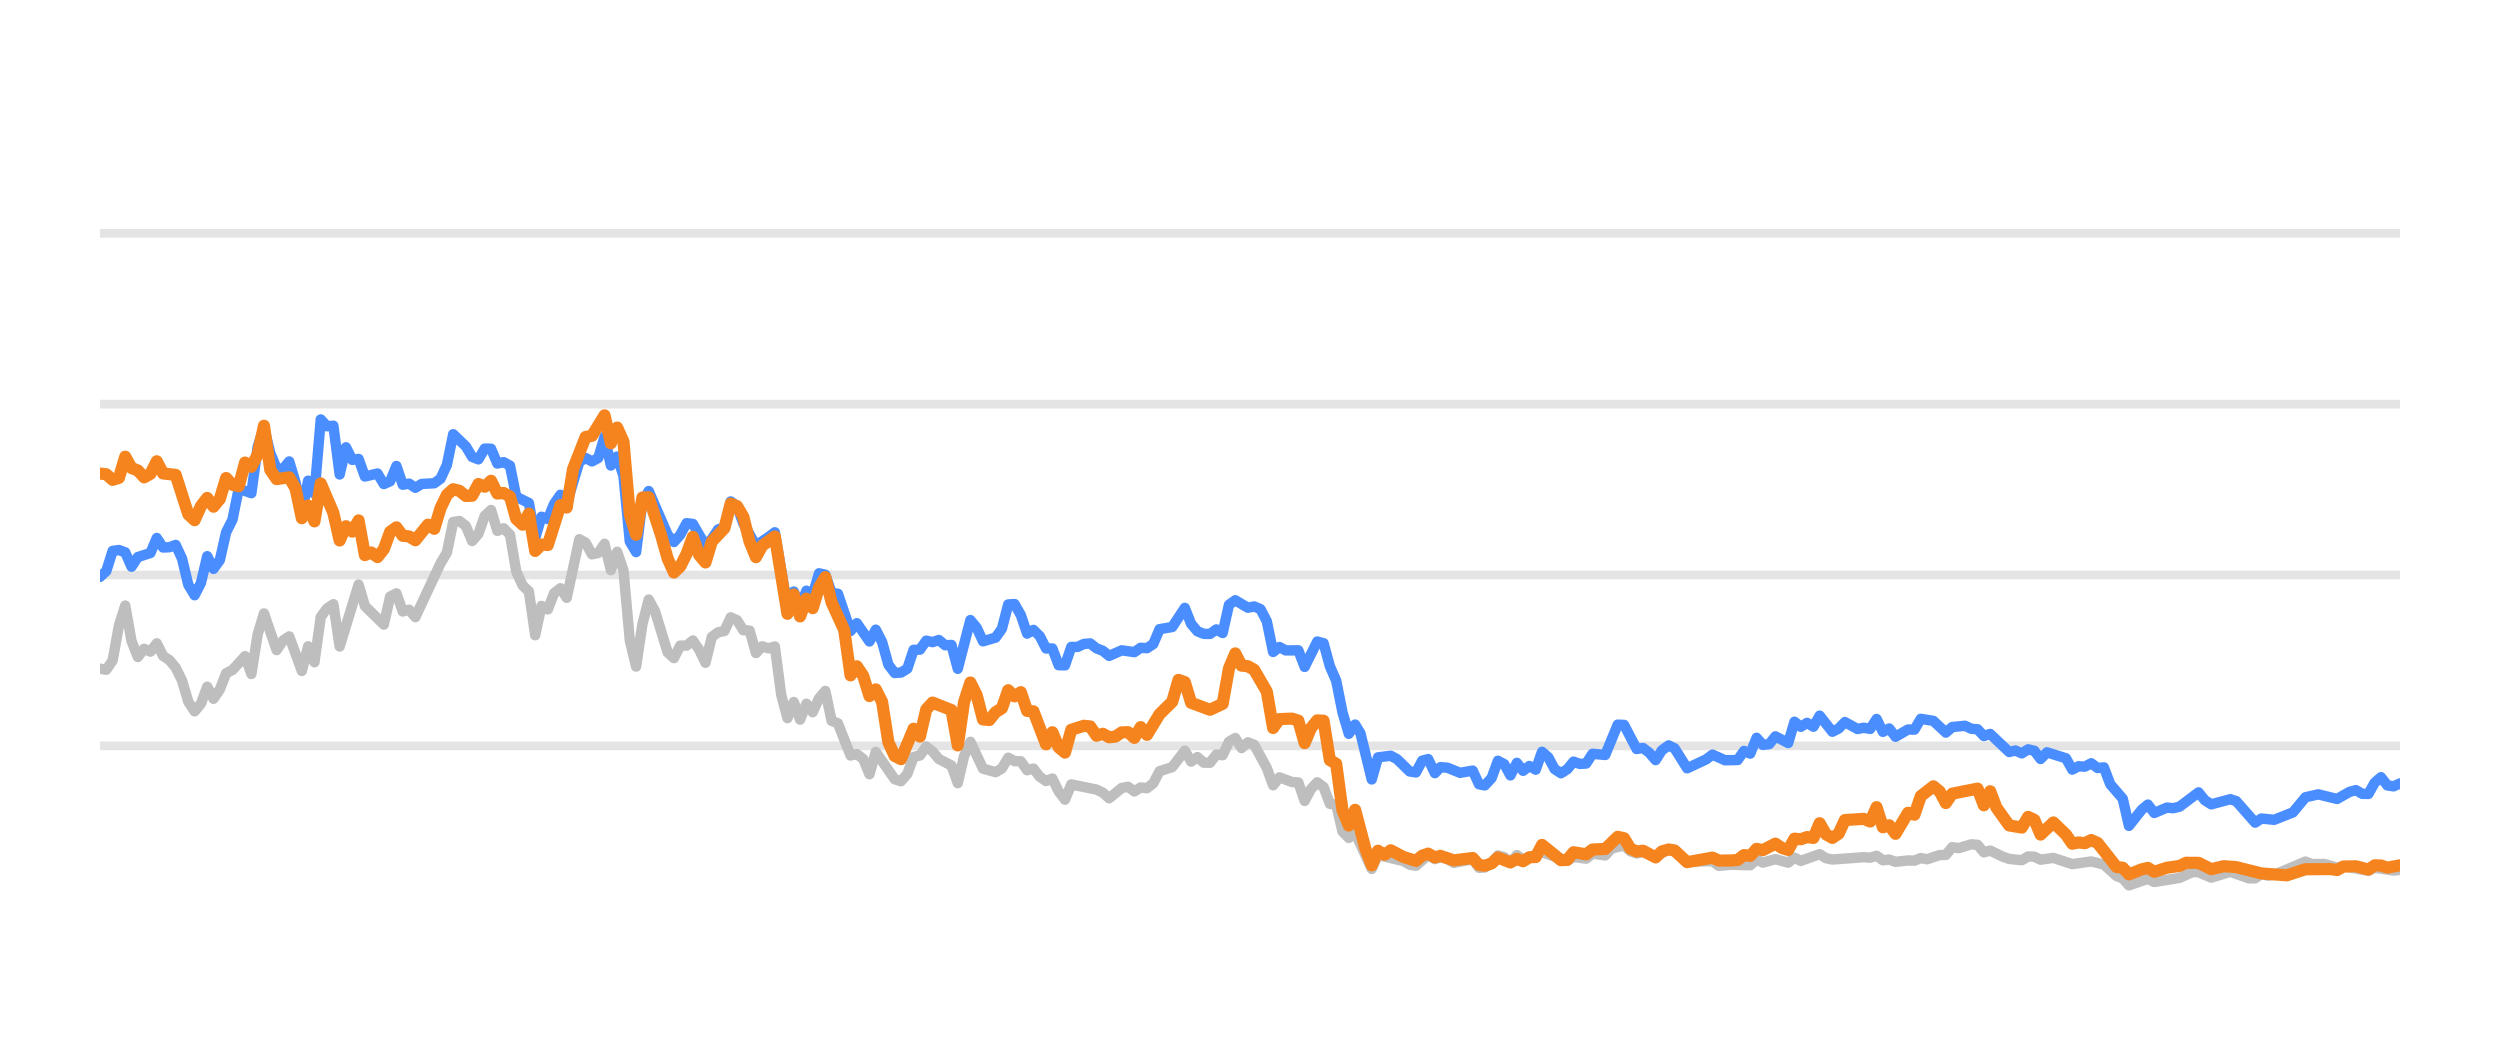
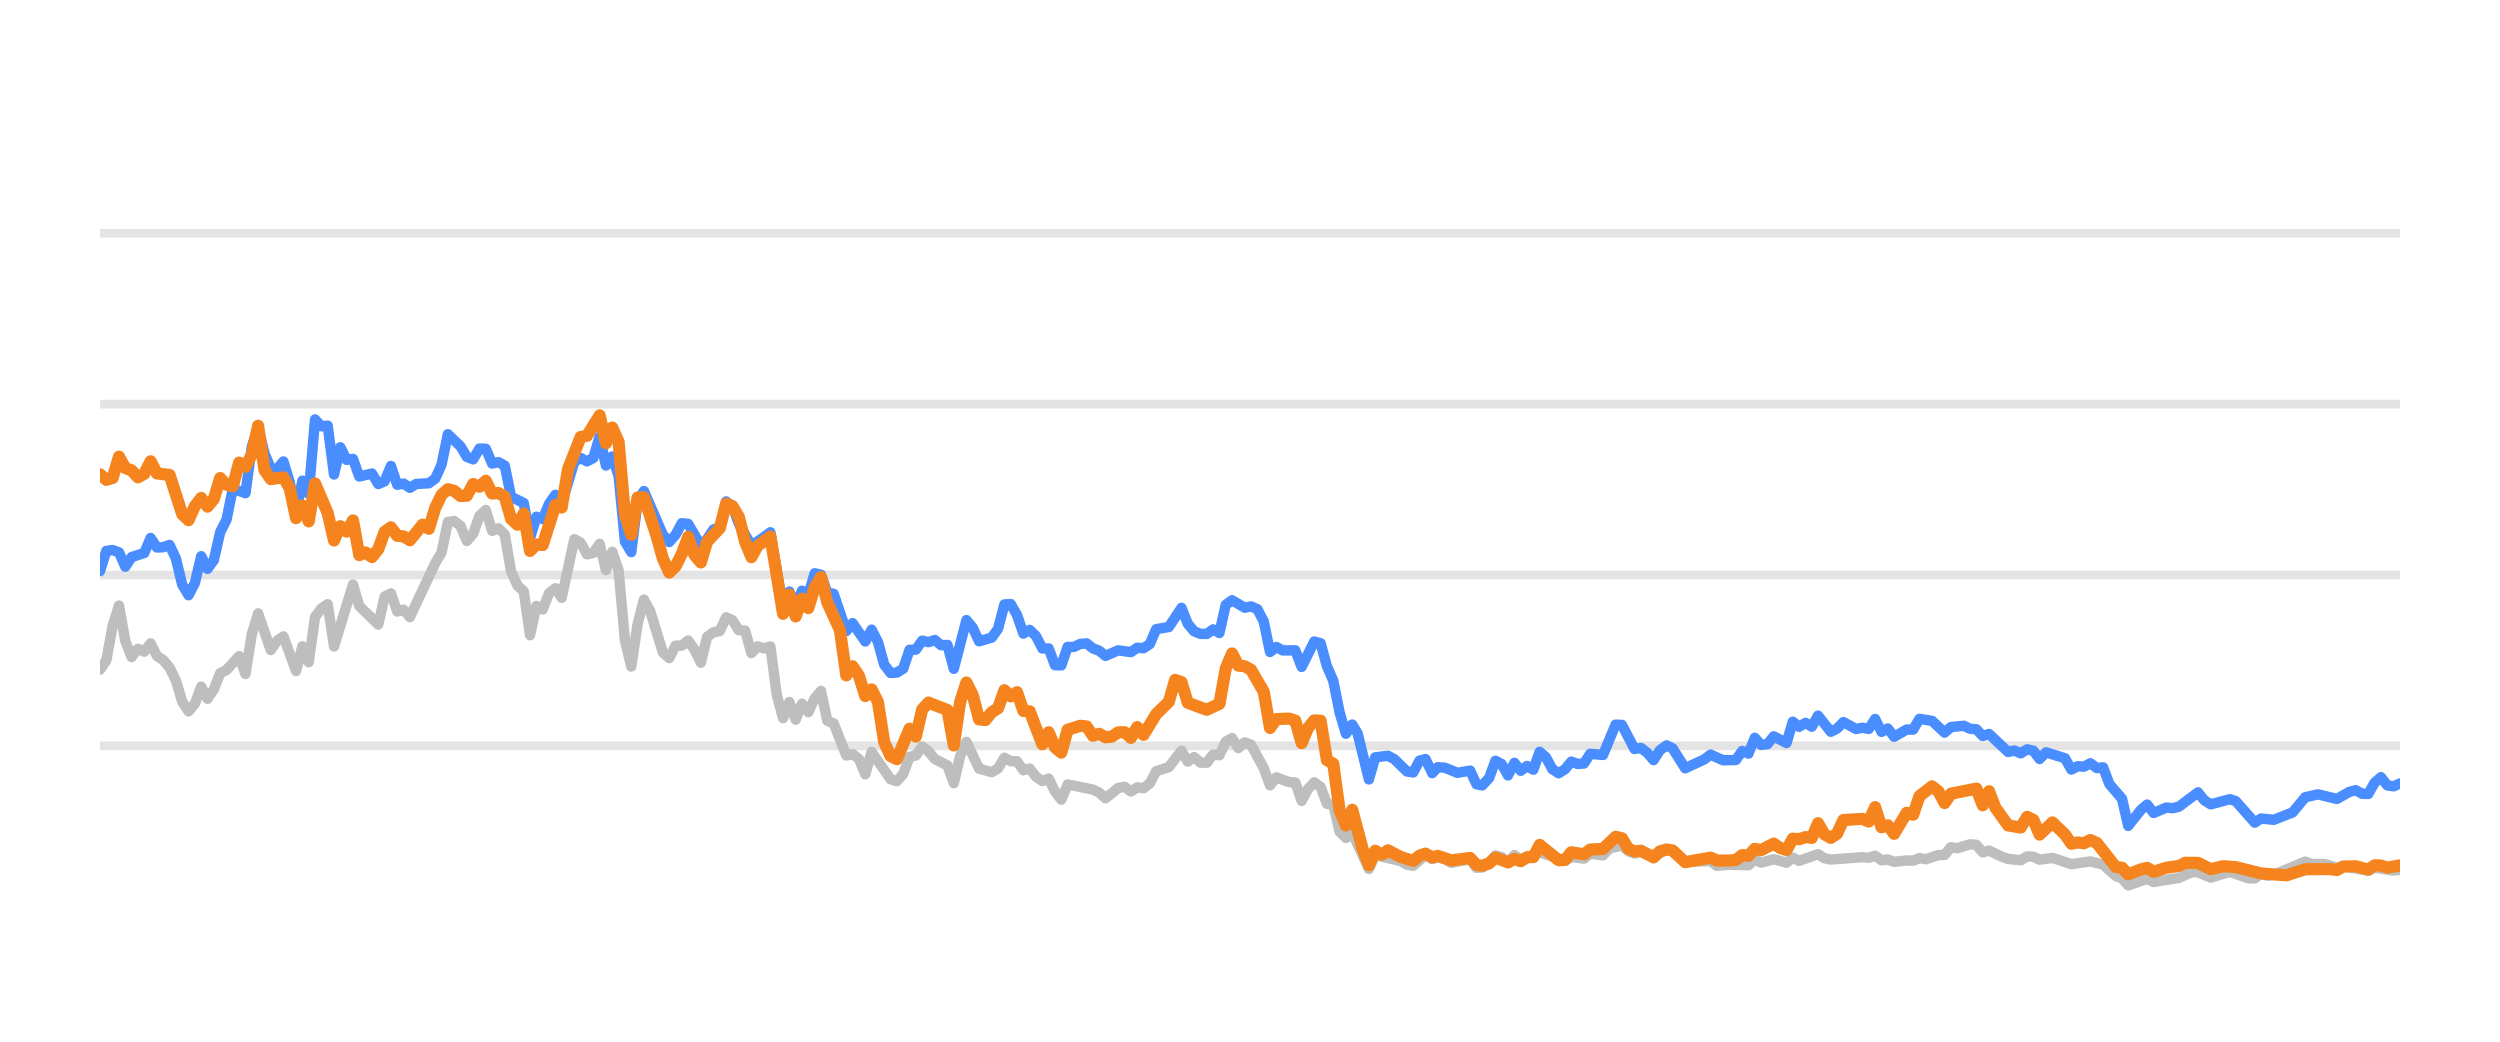
<svg xmlns="http://www.w3.org/2000/svg" width="144pt" height="60pt" viewBox="0 0 144 60" version="1.1">
  <defs>
    <style type="text/css">*{stroke-linejoin: round; stroke-linecap: butt}</style>
  </defs>
  <g id="figure_1">
    <g id="patch_1">
      <path d="M 0 60  L 144 60  L 144 0  L 0 0  L 0 60  z " style="fill: none; opacity: 0" />
    </g>
    <g id="axes_1">
      <g id="patch_2">
        <path d="M 5.76 52.8  L 138.24 52.8  L 138.24 3.6  L 5.76 3.6  L 5.76 52.8  z " style="fill: none" />
      </g>
      <g id="matplotlib.axis_1" />
      <g id="matplotlib.axis_2" />
      <g id="line2d_1">
-         <path d="M 5.76 42.96  L 138.24 42.96  " clip-path="url(#p67d9bba8dc)" style="fill: none; stroke: #b2b2b2; stroke-opacity: 0.35; stroke-width: 0.5; stroke-linecap: square" />
+         <path d="M 5.76 42.96  L 138.24 42.96  " clip-path="url(#p3b2912b20f)" style="fill: none; stroke: #b2b2b2; stroke-opacity: 0.35; stroke-width: 0.5; stroke-linecap: square" />
      </g>
      <g id="line2d_2">
-         <path d="M 5.76 33.12  L 138.24 33.12  " clip-path="url(#p67d9bba8dc)" style="fill: none; stroke: #b2b2b2; stroke-opacity: 0.35; stroke-width: 0.5; stroke-linecap: square" />
+         <path d="M 5.76 33.12  L 138.24 33.12  " clip-path="url(#p3b2912b20f)" style="fill: none; stroke: #b2b2b2; stroke-opacity: 0.35; stroke-width: 0.5; stroke-linecap: square" />
      </g>
      <g id="line2d_3">
-         <path d="M 5.76 23.28  L 138.24 23.28  " clip-path="url(#p67d9bba8dc)" style="fill: none; stroke: #b2b2b2; stroke-opacity: 0.35; stroke-width: 0.5; stroke-linecap: square" />
+         <path d="M 5.76 23.28  L 138.24 23.28  " clip-path="url(#p3b2912b20f)" style="fill: none; stroke: #b2b2b2; stroke-opacity: 0.35; stroke-width: 0.5; stroke-linecap: square" />
      </g>
      <g id="line2d_4">
-         <path d="M 5.76 13.44  L 138.24 13.44  " clip-path="url(#p67d9bba8dc)" style="fill: none; stroke: #b2b2b2; stroke-opacity: 0.35; stroke-width: 0.5; stroke-linecap: square" />
+         <path d="M 5.76 13.44  L 138.24 13.44  " clip-path="url(#p3b2912b20f)" style="fill: none; stroke: #b2b2b2; stroke-opacity: 0.35; stroke-width: 0.5; stroke-linecap: square" />
      </g>
      <g id="line2d_5">
-         <path d="M 5.76 38.517  L 6.123 38.576  L 6.487 38.045  L 6.85 36.033  L 7.213 34.881  L 7.576 36.923  L 7.94 37.843  L 8.303 37.371  L 8.666 37.533  L 9.03 37.056  L 9.393 37.779  L 9.756 38.02  L 10.119 38.453  L 10.483 39.196  L 10.846 40.416  L 11.209 40.972  L 11.573 40.534  L 11.936 39.555  L 12.299 40.249  L 12.662 39.713  L 13.026 38.778  L 13.389 38.591  L 14.116 37.794  L 14.479 38.822  L 14.842 36.534  L 15.205 35.334  L 15.932 37.445  L 16.295 36.903  L 16.659 36.657  L 17.385 38.645  L 17.748 37.228  L 18.112 38.143  L 18.475 35.536  L 18.838 35.044  L 19.202 34.803  L 19.565 37.238  L 20.655 33.671  L 21.018 34.906  L 22.108 35.974  L 22.471 34.365  L 22.834 34.178  L 23.198 35.221  L 23.561 35.118  L 23.924 35.546  L 25.377 32.441  L 25.741 31.831  L 26.104 30.065  L 26.467 30.011  L 26.831 30.291  L 27.194 31.162  L 27.557 30.749  L 27.92 29.715  L 28.284 29.376  L 28.647 30.576  L 29.01 30.429  L 29.374 30.793  L 29.737 32.918  L 30.1 33.72  L 30.463 34.06  L 30.827 36.589  L 31.19 34.901  L 31.553 35.103  L 31.917 34.168  L 32.28 33.883  L 32.643 34.434  L 33.37 31.059  L 33.733 31.26  L 34.096 31.929  L 34.46 31.851  L 34.823 31.324  L 35.186 32.844  L 35.549 31.782  L 35.913 32.859  L 36.276 36.884  L 36.639 38.394  L 37.003 35.954  L 37.366 34.537  L 37.729 35.206  L 38.456 37.578  L 38.819 37.907  L 39.182 37.189  L 39.546 37.184  L 39.909 36.894  L 40.272 37.42  L 40.635 38.173  L 40.999 36.687  L 41.362 36.421  L 41.725 36.348  L 42.089 35.56  L 42.452 35.723  L 42.815 36.298  L 43.178 36.323  L 43.542 37.617  L 43.905 37.228  L 44.268 37.346  L 44.632 37.238  L 44.995 40.008  L 45.358 41.366  L 45.722 40.436  L 46.085 41.45  L 46.448 40.534  L 46.811 41.022  L 47.175 40.224  L 47.538 39.796  L 47.901 41.518  L 48.265 41.666  L 48.991 43.516  L 49.354 43.437  L 49.718 43.713  L 50.081 44.598  L 50.444 43.309  L 51.534 44.884  L 51.897 44.997  L 52.261 44.579  L 52.624 43.6  L 52.987 43.516  L 53.351 43.004  L 53.714 43.28  L 54.077 43.718  L 54.804 44.092  L 55.167 45.11  L 55.53 43.555  L 55.894 42.729  L 56.62 44.274  L 57.347 44.475  L 57.71 44.259  L 58.073 43.644  L 58.437 43.841  L 58.8 43.851  L 59.163 44.367  L 59.526 44.269  L 59.89 44.741  L 60.253 44.987  L 60.616 44.844  L 60.98 45.587  L 61.343 46.06  L 61.706 45.184  L 63.159 45.479  L 63.523 45.656  L 63.886 45.981  L 64.612 45.386  L 64.976 45.317  L 65.339 45.587  L 65.702 45.356  L 66.066 45.4  L 66.429 45.115  L 66.792 44.421  L 67.519 44.185  L 68.245 43.24  L 68.609 43.87  L 68.972 43.609  L 69.335 43.929  L 69.698 43.934  L 70.062 43.462  L 70.425 43.501  L 70.788 42.724  L 71.152 42.512  L 71.515 43.088  L 71.878 42.758  L 72.241 42.901  L 72.968 44.239  L 73.331 45.233  L 73.695 44.775  L 74.421 45.046  L 74.784 45.071  L 75.148 46.133  L 75.511 45.445  L 75.874 45.061  L 76.238 45.331  L 76.601 46.301  L 76.964 46.345  L 77.327 47.895  L 77.691 48.264  L 78.054 47.964  L 79.012 50.05  L 79.374 49.248  L 80.834 49.597  L 81.196 49.804  L 81.559 49.868  L 82.262 49.248  L 82.649 49.484  L 82.966 49.376  L 83.375 49.479  L 83.738 49.7  L 84.827 49.494  L 85.192 49.986  L 85.524 49.966  L 85.917 49.7  L 86.279 49.272  L 86.641 49.371  L 87 49.681  L 87.372 49.253  L 87.731 49.513  L 88.821 49.09  L 90.276 49.587  L 90.636 49.361  L 91.364 49.459  L 91.727 49.169  L 92.46 49.272  L 92.824 48.874  L 93.547 48.702  L 93.911 49.031  L 94.27 49.159  L 94.632 49.08  L 95.364 49.366  L 96.115 48.908  L 96.455 49.051  L 97.179 49.646  L 98.639 49.597  L 98.997 49.873  L 99.721 49.809  L 100.815 49.838  L 101.179 49.509  L 101.541 49.686  L 102.265 49.489  L 103 49.691  L 103.361 49.4  L 103.724 49.587  L 104.811 49.199  L 105.179 49.435  L 105.543 49.509  L 107.355 49.376  L 107.724 49.405  L 108.091 49.292  L 108.455 49.553  L 108.818 49.509  L 109.181 49.641  L 109.903 49.563  L 110.273 49.572  L 110.637 49.425  L 110.992 49.494  L 111.725 49.253  L 112.082 49.243  L 112.447 48.8  L 112.817 48.854  L 113.542 48.633  L 113.907 48.662  L 114.27 49.095  L 114.635 48.992  L 115.362 49.346  L 115.729 49.474  L 116.454 49.548  L 116.82 49.331  L 117.18 49.346  L 117.538 49.518  L 118.275 49.415  L 119.362 49.774  L 120.455 49.617  L 121.183 49.799  L 121.912 50.458  L 122.27 50.591  L 122.627 50.999  L 123.363 50.743  L 123.72 50.625  L 124.087 50.802  L 125.544 50.566  L 126.284 50.232  L 126.636 50.242  L 127.369 50.552  L 128.463 50.217  L 129.532 50.591  L 129.897 50.591  L 130.256 50.33  L 130.626 50.438  L 130.992 50.389  L 132.795 49.627  L 133.164 49.774  L 133.888 49.764  L 134.616 49.981  L 134.979 49.897  L 136.419 50.158  L 136.782 49.981  L 137.871 50.143  L 138.24 50.104  L 138.24 50.104  " clip-path="url(#p67d9bba8dc)" style="fill: none; stroke: #bebebe; stroke-width: 0.6; stroke-linecap: round" />
+         <path d="M 5.76 38.576  L 6.124 38.045  L 6.489 36.033  L 6.853 34.881  L 7.217 36.923  L 7.581 37.843  L 7.946 37.371  L 8.31 37.533  L 8.674 37.056  L 9.039 37.779  L 9.403 38.02  L 9.767 38.453  L 10.131 39.196  L 10.496 40.416  L 10.86 40.972  L 11.224 40.534  L 11.589 39.555  L 11.953 40.249  L 12.317 39.713  L 12.681 38.778  L 13.046 38.591  L 13.774 37.794  L 14.139 38.822  L 14.503 36.534  L 14.867 35.334  L 15.596 37.445  L 15.96 36.903  L 16.324 36.657  L 17.053 38.645  L 17.417 37.228  L 17.781 38.143  L 18.146 35.536  L 18.51 35.044  L 18.874 34.803  L 19.239 37.238  L 20.331 33.671  L 20.696 34.906  L 21.789 35.974  L 22.153 34.365  L 22.517 34.178  L 22.881 35.221  L 23.246 35.118  L 23.61 35.546  L 25.067 32.441  L 25.431 31.831  L 25.796 30.065  L 26.16 30.011  L 26.524 30.291  L 26.889 31.162  L 27.253 30.749  L 27.617 29.715  L 27.981 29.376  L 28.346 30.576  L 28.71 30.429  L 29.074 30.793  L 29.439 32.918  L 29.803 33.72  L 30.167 34.06  L 30.531 36.589  L 30.896 34.901  L 31.26 35.103  L 31.624 34.168  L 31.989 33.883  L 32.353 34.434  L 33.081 31.059  L 33.446 31.26  L 33.81 31.929  L 34.174 31.851  L 34.539 31.324  L 34.903 32.844  L 35.267 31.782  L 35.631 32.859  L 35.996 36.884  L 36.36 38.394  L 36.724 35.954  L 37.089 34.537  L 37.453 35.206  L 38.181 37.578  L 38.546 37.907  L 38.91 37.189  L 39.274 37.184  L 39.639 36.894  L 40.003 37.42  L 40.367 38.173  L 40.731 36.687  L 41.096 36.421  L 41.46 36.348  L 41.824 35.56  L 42.189 35.723  L 42.553 36.298  L 42.917 36.323  L 43.281 37.617  L 43.646 37.228  L 44.01 37.346  L 44.374 37.238  L 44.739 40.008  L 45.103 41.366  L 45.467 40.436  L 45.831 41.45  L 46.196 40.534  L 46.56 41.022  L 46.924 40.224  L 47.289 39.796  L 47.653 41.518  L 48.017 41.666  L 48.746 43.516  L 49.11 43.437  L 49.474 43.713  L 49.839 44.598  L 50.203 43.309  L 51.296 44.884  L 51.66 44.997  L 52.024 44.579  L 52.389 43.6  L 52.753 43.516  L 53.117 43.004  L 53.481 43.28  L 53.846 43.718  L 54.574 44.092  L 54.939 45.11  L 55.303 43.555  L 55.667 42.729  L 56.396 44.274  L 57.124 44.475  L 57.489 44.259  L 57.853 43.644  L 58.217 43.841  L 58.581 43.851  L 58.946 44.367  L 59.31 44.269  L 59.674 44.741  L 60.039 44.987  L 60.403 44.844  L 60.767 45.587  L 61.131 46.06  L 61.496 45.184  L 62.953 45.479  L 63.317 45.656  L 63.681 45.981  L 64.41 45.386  L 64.774 45.317  L 65.139 45.587  L 65.503 45.356  L 65.867 45.4  L 66.231 45.115  L 66.596 44.421  L 67.324 44.185  L 68.053 43.24  L 68.417 43.87  L 68.781 43.609  L 69.146 43.929  L 69.51 43.934  L 69.874 43.462  L 70.239 43.501  L 70.603 42.724  L 70.967 42.512  L 71.331 43.088  L 71.696 42.758  L 72.06 42.901  L 72.789 44.239  L 73.153 45.233  L 73.517 44.775  L 74.246 45.046  L 74.61 45.071  L 74.974 46.133  L 75.338 45.445  L 75.703 45.061  L 76.067 45.331  L 76.431 46.301  L 76.796 46.345  L 77.16 47.895  L 77.524 48.264  L 77.888 47.964  L 78.85 50.05  L 79.212 49.248  L 80.676 49.597  L 81.039 49.804  L 81.403 49.868  L 82.108 49.248  L 82.496 49.484  L 82.814 49.376  L 83.224 49.479  L 83.588 49.7  L 84.68 49.494  L 85.046 49.986  L 85.379 49.966  L 85.773 49.7  L 86.136 49.272  L 86.499 49.371  L 86.859 49.681  L 87.232 49.253  L 87.592 49.513  L 88.685 49.09  L 90.144 49.587  L 90.506 49.361  L 91.235 49.459  L 91.599 49.169  L 92.334 49.272  L 92.699 48.874  L 93.424 48.702  L 93.789 49.031  L 94.149 49.159  L 94.512 49.08  L 95.247 49.366  L 95.999 48.908  L 96.34 49.051  L 97.066 49.646  L 98.53 49.597  L 98.889 49.873  L 99.615 49.809  L 100.712 49.838  L 101.077 49.509  L 101.44 49.686  L 102.166 49.489  L 102.903 49.691  L 103.265 49.4  L 103.629 49.587  L 104.719 49.199  L 105.088 49.435  L 105.453 49.509  L 107.27 49.376  L 107.64 49.405  L 108.008 49.292  L 108.373 49.553  L 108.737 49.509  L 109.102 49.641  L 109.825 49.563  L 110.196 49.572  L 110.561 49.425  L 110.917 49.494  L 111.652 49.253  L 112.01 49.243  L 112.376 48.8  L 112.747 48.854  L 113.474 48.633  L 113.84 48.662  L 114.204 49.095  L 114.57 48.992  L 115.299 49.346  L 115.667 49.474  L 116.394 49.548  L 116.761 49.331  L 117.122 49.346  L 117.481 49.518  L 118.221 49.415  L 119.31 49.774  L 120.406 49.617  L 121.136 49.799  L 121.868 50.458  L 122.226 50.591  L 122.585 50.999  L 123.323 50.743  L 123.68 50.625  L 124.048 50.802  L 125.509 50.566  L 126.251 50.232  L 126.604 50.242  L 127.339 50.552  L 128.436 50.217  L 129.508 50.591  L 129.874 50.591  L 130.234 50.33  L 130.605 50.438  L 130.972 50.389  L 132.78 49.627  L 133.15 49.774  L 133.876 49.764  L 134.606 49.981  L 134.97 49.897  L 136.414 50.158  L 136.778 49.981  L 137.87 50.143  L 138.24 50.104  L 138.24 50.104  " clip-path="url(#p3b2912b20f)" style="fill: none; stroke: #bebebe; stroke-width: 0.6; stroke-linecap: round" />
      </g>
      <g id="line2d_6">
-         <path d="M 5.76 33.228  L 6.123 32.894  L 6.487 31.733  L 6.85 31.683  L 7.213 31.816  L 7.576 32.643  L 7.94 32.087  L 8.666 31.851  L 9.03 30.99  L 9.393 31.536  L 9.756 31.521  L 10.119 31.388  L 10.483 32.17  L 10.846 33.681  L 11.209 34.286  L 11.573 33.582  L 11.936 32.038  L 12.299 32.766  L 12.662 32.259  L 13.026 30.655  L 13.389 29.937  L 13.752 28.146  L 14.479 28.407  L 14.842 25.735  L 15.205 24.623  L 15.569 26.104  L 15.932 26.98  L 16.295 27.009  L 16.659 26.581  L 17.022 27.782  L 17.385 29.499  L 17.748 27.688  L 18.112 28.441  L 18.475 24.161  L 18.838 24.554  L 19.202 24.52  L 19.565 27.329  L 19.928 25.765  L 20.291 26.488  L 20.655 26.434  L 21.018 27.447  L 21.745 27.275  L 22.108 27.88  L 22.471 27.723  L 22.834 26.842  L 23.198 27.92  L 23.561 27.856  L 23.924 28.097  L 24.288 27.875  L 25.014 27.836  L 25.377 27.57  L 25.741 26.778  L 26.104 25.012  L 26.831 25.71  L 27.194 26.316  L 27.557 26.458  L 27.92 25.838  L 28.284 25.848  L 28.647 26.699  L 29.01 26.621  L 29.374 26.822  L 29.737 28.613  L 30.463 28.972  L 30.827 30.995  L 31.19 29.765  L 31.553 29.897  L 31.917 29.022  L 32.28 28.5  L 32.643 29.007  L 33.37 26.601  L 33.733 26.38  L 34.096 26.576  L 34.46 26.38  L 34.823 25.15  L 35.186 26.813  L 35.549 26.296  L 35.913 27.418  L 36.276 31.191  L 36.639 31.801  L 37.003 28.899  L 37.366 28.284  L 38.456 30.803  L 38.819 31.221  L 39.182 30.808  L 39.546 30.134  L 39.909 30.178  L 40.635 31.428  L 40.999 31.044  L 41.362 30.498  L 41.725 30.365  L 42.089 28.884  L 42.452 29.154  L 42.815 30.153  L 43.542 31.423  L 44.268 30.931  L 44.632 30.66  L 45.358 34.999  L 45.722 34.074  L 46.085 34.916  L 46.448 34.025  L 46.811 34.261  L 47.175 33.022  L 47.538 33.105  L 47.901 34.153  L 48.265 34.202  L 48.991 36.348  L 49.354 35.895  L 50.081 36.948  L 50.444 36.269  L 50.808 36.972  L 51.171 38.286  L 51.534 38.763  L 51.897 38.739  L 52.261 38.517  L 52.624 37.43  L 52.987 37.42  L 53.351 36.903  L 53.714 36.987  L 54.077 36.864  L 54.44 37.164  L 54.804 37.149  L 55.167 38.522  L 55.894 35.718  L 56.257 36.156  L 56.62 36.938  L 57.347 36.726  L 57.71 36.215  L 58.073 34.817  L 58.437 34.793  L 58.8 35.427  L 59.163 36.495  L 59.526 36.284  L 59.89 36.638  L 60.253 37.351  L 60.616 37.351  L 60.98 38.316  L 61.343 38.325  L 61.706 37.263  L 62.069 37.263  L 62.433 37.09  L 62.796 37.061  L 63.159 37.346  L 63.523 37.484  L 63.886 37.779  L 64.612 37.459  L 65.339 37.563  L 65.702 37.312  L 66.066 37.336  L 66.429 37.095  L 66.792 36.239  L 67.519 36.116  L 68.245 35.014  L 68.609 35.934  L 68.972 36.362  L 69.335 36.51  L 69.698 36.515  L 70.062 36.254  L 70.425 36.461  L 70.788 34.837  L 71.152 34.576  L 71.878 35.004  L 72.241 34.931  L 72.605 35.088  L 72.968 35.787  L 73.331 37.553  L 73.695 37.268  L 74.058 37.464  L 74.784 37.459  L 75.148 38.414  L 75.874 36.953  L 76.238 37.051  L 76.601 38.379  L 76.964 39.206  L 77.327 41.031  L 77.691 42.266  L 78.054 41.735  L 78.361 42.237  L 79.012 44.894  L 79.374 43.624  L 80.106 43.531  L 80.471 43.728  L 81.196 44.436  L 81.559 44.49  L 81.918 43.816  L 82.262 43.723  L 82.649 44.534  L 82.966 44.19  L 83.375 44.22  L 84.099 44.515  L 84.827 44.387  L 85.192 45.174  L 85.524 45.238  L 85.917 44.815  L 86.279 43.821  L 86.641 44.013  L 87 44.662  L 87.372 43.939  L 87.731 44.397  L 88.095 44.121  L 88.457 44.333  L 88.821 43.304  L 89.184 43.624  L 89.544 44.298  L 89.911 44.539  L 90.276 44.308  L 90.636 43.87  L 91 44.003  L 91.364 43.978  L 91.727 43.418  L 92.46 43.486  L 93.181 41.74  L 93.547 41.755  L 94.27 43.142  L 94.632 43.083  L 95 43.359  L 95.364 43.782  L 95.724 43.216  L 96.115 42.935  L 96.455 43.103  L 97.179 44.254  L 98.272 43.742  L 98.639 43.467  L 99.361 43.791  L 100.09 43.777  L 100.454 43.255  L 100.815 43.408  L 101.179 42.498  L 101.541 42.906  L 101.908 42.862  L 102.265 42.414  L 103 42.798  L 103.361 41.573  L 103.724 41.863  L 104.089 41.637  L 104.452 41.858  L 104.811 41.223  L 105.543 42.148  L 105.905 41.966  L 106.267 41.592  L 106.996 41.991  L 107.355 41.917  L 107.724 41.986  L 108.091 41.415  L 108.455 42.153  L 108.818 41.961  L 109.181 42.438  L 109.903 42.02  L 110.273 42.025  L 110.637 41.405  L 111.362 41.523  L 112.082 42.197  L 112.447 41.878  L 113.184 41.804  L 113.542 41.976  L 113.907 42.006  L 114.27 42.394  L 114.635 42.276  L 115.729 43.314  L 116.09 43.231  L 116.454 43.393  L 116.82 43.162  L 117.18 43.245  L 117.538 43.718  L 117.907 43.334  L 119 43.678  L 119.362 44.328  L 119.726 44.136  L 120.084 44.16  L 120.455 43.964  L 120.823 44.239  L 121.183 44.2  L 121.55 45.169  L 122.27 46.005  L 122.627 47.57  L 123.363 46.64  L 123.72 46.345  L 124.087 46.827  L 124.817 46.517  L 125.178 46.552  L 125.544 46.463  L 126.636 45.641  L 126.998 46.094  L 127.369 46.33  L 128.463 46.035  L 128.804 46.143  L 129.897 47.383  L 130.256 47.147  L 130.992 47.221  L 132.074 46.793  L 132.795 45.922  L 133.531 45.755  L 134.616 46.02  L 135.331 45.612  L 135.7 45.513  L 136.064 45.725  L 136.419 45.73  L 136.782 45.081  L 137.146 44.766  L 137.51 45.238  L 137.871 45.292  L 138.24 45.125  L 138.24 45.125  " clip-path="url(#p67d9bba8dc)" style="fill: none; stroke: #4a8dff; stroke-width: 0.6; stroke-linecap: round" />
+         <path d="M 5.76 32.894  L 6.124 31.733  L 6.489 31.683  L 6.853 31.816  L 7.217 32.643  L 7.581 32.087  L 8.31 31.851  L 8.674 30.99  L 9.039 31.536  L 9.403 31.521  L 9.767 31.388  L 10.131 32.17  L 10.496 33.681  L 10.86 34.286  L 11.224 33.582  L 11.589 32.038  L 11.953 32.766  L 12.317 32.259  L 12.681 30.655  L 13.046 29.937  L 13.41 28.146  L 14.139 28.407  L 14.503 25.735  L 14.867 24.623  L 15.231 26.104  L 15.596 26.98  L 15.96 27.009  L 16.324 26.581  L 16.689 27.782  L 17.053 29.499  L 17.417 27.688  L 17.781 28.441  L 18.146 24.161  L 18.51 24.554  L 18.874 24.52  L 19.239 27.329  L 19.603 25.765  L 19.967 26.488  L 20.331 26.434  L 20.696 27.447  L 21.424 27.275  L 21.789 27.88  L 22.153 27.723  L 22.517 26.842  L 22.881 27.92  L 23.246 27.856  L 23.61 28.097  L 23.974 27.875  L 24.703 27.836  L 25.067 27.57  L 25.431 26.778  L 25.796 25.012  L 26.524 25.71  L 26.889 26.316  L 27.253 26.458  L 27.617 25.838  L 27.981 25.848  L 28.346 26.699  L 28.71 26.621  L 29.074 26.822  L 29.439 28.613  L 30.167 28.972  L 30.531 30.995  L 30.896 29.765  L 31.26 29.897  L 31.624 29.022  L 31.989 28.5  L 32.353 29.007  L 33.081 26.601  L 33.446 26.38  L 33.81 26.576  L 34.174 26.38  L 34.539 25.15  L 34.903 26.813  L 35.267 26.296  L 35.631 27.418  L 35.996 31.191  L 36.36 31.801  L 36.724 28.899  L 37.089 28.284  L 38.181 30.803  L 38.546 31.221  L 38.91 30.808  L 39.274 30.134  L 39.639 30.178  L 40.367 31.428  L 40.731 31.044  L 41.096 30.498  L 41.46 30.365  L 41.824 28.884  L 42.189 29.154  L 42.553 30.153  L 43.281 31.423  L 44.01 30.931  L 44.374 30.66  L 45.103 34.999  L 45.467 34.074  L 45.831 34.916  L 46.196 34.025  L 46.56 34.261  L 46.924 33.022  L 47.289 33.105  L 47.653 34.153  L 48.017 34.202  L 48.746 36.348  L 49.11 35.895  L 49.839 36.948  L 50.203 36.269  L 50.567 36.972  L 50.931 38.286  L 51.296 38.763  L 51.66 38.739  L 52.024 38.517  L 52.389 37.43  L 52.753 37.42  L 53.117 36.903  L 53.481 36.987  L 53.846 36.864  L 54.21 37.164  L 54.574 37.149  L 54.939 38.522  L 55.667 35.718  L 56.031 36.156  L 56.396 36.938  L 57.124 36.726  L 57.489 36.215  L 57.853 34.817  L 58.217 34.793  L 58.581 35.427  L 58.946 36.495  L 59.31 36.284  L 59.674 36.638  L 60.039 37.351  L 60.403 37.351  L 60.767 38.316  L 61.131 38.325  L 61.496 37.263  L 61.86 37.263  L 62.224 37.09  L 62.589 37.061  L 62.953 37.346  L 63.317 37.484  L 63.681 37.779  L 64.41 37.459  L 65.139 37.563  L 65.503 37.312  L 65.867 37.336  L 66.231 37.095  L 66.596 36.239  L 67.324 36.116  L 68.053 35.014  L 68.417 35.934  L 68.781 36.362  L 69.146 36.51  L 69.51 36.515  L 69.874 36.254  L 70.239 36.461  L 70.603 34.837  L 70.967 34.576  L 71.696 35.004  L 72.06 34.931  L 72.424 35.088  L 72.789 35.787  L 73.153 37.553  L 73.517 37.268  L 73.881 37.464  L 74.61 37.459  L 74.974 38.414  L 75.703 36.953  L 76.067 37.051  L 76.431 38.379  L 76.796 39.206  L 77.16 41.031  L 77.524 42.266  L 77.888 41.735  L 78.196 42.237  L 78.85 44.894  L 79.212 43.624  L 79.946 43.531  L 80.313 43.728  L 81.039 44.436  L 81.403 44.49  L 81.763 43.816  L 82.108 43.723  L 82.496 44.534  L 82.814 44.19  L 83.224 44.22  L 83.95 44.515  L 84.68 44.387  L 85.046 45.174  L 85.379 45.238  L 85.773 44.815  L 86.136 43.821  L 86.499 44.013  L 86.859 44.662  L 87.232 43.939  L 87.592 44.397  L 87.958 44.121  L 88.32 44.333  L 88.685 43.304  L 89.049 43.624  L 89.41 44.298  L 89.778 44.539  L 90.144 44.308  L 90.506 43.87  L 90.87 44.003  L 91.235 43.978  L 91.599 43.418  L 92.334 43.486  L 93.057 41.74  L 93.424 41.755  L 94.149 43.142  L 94.512 43.083  L 94.881 43.359  L 95.247 43.782  L 95.607 43.216  L 95.999 42.935  L 96.34 43.103  L 97.066 44.254  L 98.163 43.742  L 98.53 43.467  L 99.254 43.791  L 99.985 43.777  L 100.35 43.255  L 100.712 43.408  L 101.077 42.498  L 101.44 42.906  L 101.808 42.862  L 102.166 42.414  L 102.903 42.798  L 103.265 41.573  L 103.629 41.863  L 103.995 41.637  L 104.359 41.858  L 104.719 41.223  L 105.453 42.148  L 105.816 41.966  L 106.179 41.592  L 106.91 41.991  L 107.27 41.917  L 107.64 41.986  L 108.008 41.415  L 108.373 42.153  L 108.737 41.961  L 109.102 42.438  L 109.825 42.02  L 110.196 42.025  L 110.561 41.405  L 111.288 41.523  L 112.01 42.197  L 112.376 41.878  L 113.115 41.804  L 113.474 41.976  L 113.84 42.006  L 114.204 42.394  L 114.57 42.276  L 115.667 43.314  L 116.029 43.231  L 116.394 43.393  L 116.761 43.162  L 117.122 43.245  L 117.481 43.718  L 117.851 43.334  L 118.947 43.678  L 119.31 44.328  L 119.675 44.136  L 120.034 44.16  L 120.406 43.964  L 120.775 44.239  L 121.136 44.2  L 121.505 45.169  L 122.226 46.005  L 122.585 47.57  L 123.323 46.64  L 123.68 46.345  L 124.048 46.827  L 124.78 46.517  L 125.142 46.552  L 125.509 46.463  L 126.604 45.641  L 126.967 46.094  L 127.339 46.33  L 128.436 46.035  L 128.779 46.143  L 129.874 47.383  L 130.234 47.147  L 130.972 47.221  L 132.057 46.793  L 132.78 45.922  L 133.518 45.755  L 134.606 46.02  L 135.323 45.612  L 135.693 45.513  L 136.058 45.725  L 136.414 45.73  L 136.778 45.081  L 137.143 44.766  L 137.508 45.238  L 137.87 45.292  L 138.24 45.125  L 138.24 45.125  " clip-path="url(#p3b2912b20f)" style="fill: none; stroke: #4a8dff; stroke-width: 0.6; stroke-linecap: round" />
      </g>
      <g id="line2d_7">
-         <path d="M 5.76 27.275  L 6.123 27.319  L 6.487 27.639  L 6.85 27.526  L 7.213 26.306  L 7.576 26.96  L 7.94 27.098  L 8.303 27.496  L 8.666 27.29  L 9.03 26.571  L 9.393 27.27  L 10.119 27.354  L 10.846 29.622  L 11.209 29.961  L 11.573 29.15  L 11.936 28.682  L 12.299 29.184  L 12.662 28.741  L 13.026 27.536  L 13.389 27.92  L 13.752 28.008  L 14.116 26.645  L 14.479 26.886  L 14.842 26.183  L 15.205 24.525  L 15.569 27.068  L 15.932 27.595  L 16.659 27.496  L 17.022 28.131  L 17.385 29.848  L 17.748 29.12  L 18.112 30.03  L 18.475 27.846  L 19.202 29.543  L 19.565 31.132  L 19.928 30.311  L 20.291 30.621  L 20.655 29.976  L 21.018 31.974  L 21.381 31.821  L 21.745 32.087  L 22.108 31.634  L 22.471 30.635  L 22.834 30.375  L 23.198 30.862  L 23.561 30.896  L 23.924 31.118  L 24.651 30.222  L 25.014 30.458  L 25.377 29.258  L 25.741 28.505  L 26.104 28.18  L 26.467 28.274  L 26.831 28.569  L 27.194 28.554  L 27.557 27.88  L 27.92 28.033  L 28.284 27.693  L 28.647 28.426  L 29.01 28.397  L 29.374 28.603  L 29.737 29.888  L 30.1 30.222  L 30.463 29.583  L 30.827 31.733  L 31.19 31.364  L 31.553 31.393  L 32.28 29.095  L 32.643 29.233  L 33.006 27.024  L 33.733 25.169  L 34.096 25.105  L 34.823 23.925  L 35.186 25.533  L 35.549 24.628  L 35.913 25.445  L 36.276 29.642  L 36.639 30.803  L 37.003 28.658  L 37.366 28.643  L 38.092 30.872  L 38.456 32.17  L 38.819 32.977  L 39.182 32.628  L 39.546 31.905  L 39.909 30.921  L 40.272 31.969  L 40.635 32.397  L 40.999 31.196  L 41.725 30.424  L 42.089 29.012  L 42.452 29.154  L 42.815 29.765  L 43.178 31.201  L 43.542 32.092  L 43.905 31.432  L 44.632 30.901  L 45.358 35.354  L 45.722 34.247  L 46.085 35.506  L 46.448 34.483  L 46.811 35.029  L 47.175 33.833  L 47.538 33.243  L 47.901 34.699  L 48.628 36.293  L 48.991 38.901  L 49.354 38.379  L 49.718 38.921  L 50.081 40.092  L 50.444 39.708  L 50.808 40.426  L 51.171 42.753  L 51.534 43.545  L 51.897 43.728  L 52.624 41.976  L 52.987 42.429  L 53.351 40.864  L 53.714 40.47  L 54.804 40.899  L 55.167 42.935  L 55.53 40.436  L 55.894 39.314  L 56.257 40.042  L 56.62 41.44  L 56.983 41.474  L 57.347 41.022  L 57.71 40.795  L 58.073 39.757  L 58.437 40.111  L 58.8 39.87  L 59.163 40.948  L 59.526 40.972  L 60.253 42.871  L 60.616 42.178  L 60.98 43.044  L 61.343 43.349  L 61.706 42.035  L 62.433 41.804  L 62.796 41.843  L 63.159 42.379  L 63.523 42.266  L 63.886 42.468  L 64.249 42.429  L 64.612 42.183  L 64.976 42.173  L 65.339 42.502  L 65.702 41.883  L 66.066 42.325  L 66.792 41.135  L 67.519 40.421  L 67.882 39.162  L 68.245 39.29  L 68.609 40.48  L 69.698 40.884  L 70.425 40.539  L 70.788 38.502  L 71.152 37.637  L 71.515 38.34  L 71.878 38.375  L 72.241 38.581  L 72.968 39.836  L 73.331 41.932  L 73.695 41.42  L 74.421 41.391  L 74.784 41.509  L 75.148 42.803  L 75.511 41.937  L 75.874 41.494  L 76.238 41.514  L 76.601 43.782  L 76.964 43.993  L 77.327 46.67  L 77.691 47.55  L 78.054 46.645  L 78.649 48.894  L 79.012 49.843  L 79.374 49.002  L 79.746 49.233  L 80.106 48.977  L 80.834 49.361  L 81.559 49.587  L 81.918 49.287  L 82.262 49.169  L 82.649 49.39  L 82.966 49.297  L 83.738 49.558  L 84.827 49.42  L 85.192 49.823  L 85.524 49.868  L 85.917 49.73  L 86.279 49.395  L 87 49.676  L 87.372 49.474  L 87.731 49.607  L 88.095 49.376  L 88.457 49.366  L 88.821 48.667  L 89.911 49.548  L 90.276 49.528  L 90.636 49.09  L 91.364 49.208  L 91.727 48.933  L 92.46 48.898  L 93.181 48.2  L 93.547 48.283  L 93.911 48.884  L 94.27 49.046  L 94.632 49.002  L 95.364 49.386  L 95.724 49.041  L 96.115 48.928  L 96.455 48.987  L 97.179 49.661  L 98.639 49.4  L 98.997 49.568  L 99.721 49.563  L 100.09 49.533  L 100.454 49.253  L 100.815 49.297  L 101.179 48.894  L 101.541 48.967  L 102.265 48.593  L 102.635 48.844  L 103 48.957  L 103.361 48.308  L 103.724 48.342  L 104.089 48.215  L 104.452 48.264  L 104.811 47.418  L 105.179 48.057  L 105.543 48.264  L 105.905 48.018  L 106.267 47.235  L 107.355 47.167  L 107.724 47.319  L 108.091 46.493  L 108.455 47.649  L 108.818 47.536  L 109.181 48.028  L 109.903 46.817  L 110.273 46.926  L 110.637 45.858  L 111.362 45.292  L 111.725 45.587  L 112.082 46.256  L 112.447 45.715  L 113.907 45.425  L 114.27 46.384  L 114.635 45.577  L 114.993 46.517  L 115.729 47.545  L 116.454 47.668  L 116.82 47.053  L 117.18 47.226  L 117.538 48.072  L 118.275 47.373  L 119 48.072  L 119.362 48.598  L 119.726 48.525  L 120.084 48.569  L 120.455 48.387  L 120.823 48.554  L 121.912 49.937  L 122.27 49.981  L 122.627 50.365  L 123.363 50.074  L 123.72 49.991  L 124.087 50.217  L 124.817 49.981  L 125.544 49.878  L 125.919 49.695  L 126.636 49.7  L 127.369 50.064  L 128.089 49.892  L 128.804 49.946  L 130.256 50.31  L 131.717 50.419  L 132.795 50.069  L 134.242 50.06  L 134.616 50.114  L 134.979 49.912  L 135.7 49.897  L 136.419 50.089  L 136.782 49.843  L 137.146 49.853  L 137.51 49.976  L 138.24 49.843  L 138.24 49.843  " clip-path="url(#p67d9bba8dc)" style="fill: none; stroke: #f5841e; stroke-width: 0.7; stroke-linecap: round" />
+         <path d="M 5.76 27.319  L 6.124 27.639  L 6.489 27.526  L 6.853 26.306  L 7.217 26.96  L 7.581 27.098  L 7.946 27.496  L 8.31 27.29  L 8.674 26.571  L 9.039 27.27  L 9.767 27.354  L 10.496 29.622  L 10.86 29.961  L 11.224 29.15  L 11.589 28.682  L 11.953 29.184  L 12.317 28.741  L 12.681 27.536  L 13.046 27.92  L 13.41 28.008  L 13.774 26.645  L 14.139 26.886  L 14.503 26.183  L 14.867 24.525  L 15.231 27.068  L 15.596 27.595  L 16.324 27.496  L 16.689 28.131  L 17.053 29.848  L 17.417 29.12  L 17.781 30.03  L 18.146 27.846  L 18.874 29.543  L 19.239 31.132  L 19.603 30.311  L 19.967 30.621  L 20.331 29.976  L 20.696 31.974  L 21.06 31.821  L 21.424 32.087  L 21.789 31.634  L 22.153 30.635  L 22.517 30.375  L 22.881 30.862  L 23.246 30.896  L 23.61 31.118  L 24.339 30.222  L 24.703 30.458  L 25.067 29.258  L 25.431 28.505  L 25.796 28.18  L 26.16 28.274  L 26.524 28.569  L 26.889 28.554  L 27.253 27.88  L 27.617 28.033  L 27.981 27.693  L 28.346 28.426  L 28.71 28.397  L 29.074 28.603  L 29.439 29.888  L 29.803 30.222  L 30.167 29.583  L 30.531 31.733  L 30.896 31.364  L 31.26 31.393  L 31.989 29.095  L 32.353 29.233  L 32.717 27.024  L 33.446 25.169  L 33.81 25.105  L 34.539 23.925  L 34.903 25.533  L 35.267 24.628  L 35.631 25.445  L 35.996 29.642  L 36.36 30.803  L 36.724 28.658  L 37.089 28.643  L 37.817 30.872  L 38.181 32.17  L 38.546 32.977  L 38.91 32.628  L 39.274 31.905  L 39.639 30.921  L 40.003 31.969  L 40.367 32.397  L 40.731 31.196  L 41.46 30.424  L 41.824 29.012  L 42.189 29.154  L 42.553 29.765  L 42.917 31.201  L 43.281 32.092  L 43.646 31.432  L 44.374 30.901  L 45.103 35.354  L 45.467 34.247  L 45.831 35.506  L 46.196 34.483  L 46.56 35.029  L 46.924 33.833  L 47.289 33.243  L 47.653 34.699  L 48.381 36.293  L 48.746 38.901  L 49.11 38.379  L 49.474 38.921  L 49.839 40.092  L 50.203 39.708  L 50.567 40.426  L 50.931 42.753  L 51.296 43.545  L 51.66 43.728  L 52.389 41.976  L 52.753 42.429  L 53.117 40.864  L 53.481 40.47  L 54.574 40.899  L 54.939 42.935  L 55.303 40.436  L 55.667 39.314  L 56.031 40.042  L 56.396 41.44  L 56.76 41.474  L 57.124 41.022  L 57.489 40.795  L 57.853 39.757  L 58.217 40.111  L 58.581 39.87  L 58.946 40.948  L 59.31 40.972  L 60.039 42.871  L 60.403 42.178  L 60.767 43.044  L 61.131 43.349  L 61.496 42.035  L 62.224 41.804  L 62.589 41.843  L 62.953 42.379  L 63.317 42.266  L 63.681 42.468  L 64.046 42.429  L 64.41 42.183  L 64.774 42.173  L 65.139 42.502  L 65.503 41.883  L 65.867 42.325  L 66.596 41.135  L 67.324 40.421  L 67.689 39.162  L 68.053 39.29  L 68.417 40.48  L 69.51 40.884  L 70.239 40.539  L 70.603 38.502  L 70.967 37.637  L 71.331 38.34  L 71.696 38.375  L 72.06 38.581  L 72.789 39.836  L 73.153 41.932  L 73.517 41.42  L 74.246 41.391  L 74.61 41.509  L 74.974 42.803  L 75.338 41.937  L 75.703 41.494  L 76.067 41.514  L 76.431 43.782  L 76.796 43.993  L 77.16 46.67  L 77.524 47.55  L 77.888 46.645  L 78.486 48.894  L 78.85 49.843  L 79.212 49.002  L 79.585 49.233  L 79.946 48.977  L 80.676 49.361  L 81.403 49.587  L 81.763 49.287  L 82.108 49.169  L 82.496 49.39  L 82.814 49.297  L 83.588 49.558  L 84.68 49.42  L 85.046 49.823  L 85.379 49.868  L 85.773 49.73  L 86.136 49.395  L 86.859 49.676  L 87.232 49.474  L 87.592 49.607  L 87.958 49.376  L 88.32 49.366  L 88.685 48.667  L 89.778 49.548  L 90.144 49.528  L 90.506 49.09  L 91.235 49.208  L 91.599 48.933  L 92.334 48.898  L 93.057 48.2  L 93.424 48.283  L 93.789 48.884  L 94.149 49.046  L 94.512 49.002  L 95.247 49.386  L 95.607 49.041  L 95.999 48.928  L 96.34 48.987  L 97.066 49.661  L 98.53 49.4  L 98.889 49.568  L 99.615 49.563  L 99.985 49.533  L 100.35 49.253  L 100.712 49.297  L 101.077 48.894  L 101.44 48.967  L 102.166 48.593  L 102.537 48.844  L 102.903 48.957  L 103.265 48.308  L 103.629 48.342  L 103.995 48.215  L 104.359 48.264  L 104.719 47.418  L 105.088 48.057  L 105.453 48.264  L 105.816 48.018  L 106.179 47.235  L 107.27 47.167  L 107.64 47.319  L 108.008 46.493  L 108.373 47.649  L 108.737 47.536  L 109.102 48.028  L 109.825 46.817  L 110.196 46.926  L 110.561 45.858  L 111.288 45.292  L 111.652 45.587  L 112.01 46.256  L 112.376 45.715  L 113.84 45.425  L 114.204 46.384  L 114.57 45.577  L 114.929 46.517  L 115.667 47.545  L 116.394 47.668  L 116.761 47.053  L 117.122 47.226  L 117.481 48.072  L 118.221 47.373  L 118.947 48.072  L 119.31 48.598  L 119.675 48.525  L 120.034 48.569  L 120.406 48.387  L 120.775 48.554  L 121.868 49.937  L 122.226 49.981  L 122.585 50.365  L 123.323 50.074  L 123.68 49.991  L 124.048 50.217  L 124.78 49.981  L 125.509 49.878  L 125.885 49.695  L 126.604 49.7  L 127.339 50.064  L 128.061 49.892  L 128.779 49.946  L 130.234 50.31  L 131.699 50.419  L 132.78 50.069  L 134.231 50.06  L 134.606 50.114  L 134.97 49.912  L 135.693 49.897  L 136.414 50.089  L 136.778 49.843  L 137.143 49.853  L 137.508 49.976  L 138.24 49.843  L 138.24 49.843  " clip-path="url(#p3b2912b20f)" style="fill: none; stroke: #f5841e; stroke-width: 0.7; stroke-linecap: round" />
      </g>
    </g>
  </g>
  <defs>
-     <clipPath id="p67d9bba8dc">
+     <clipPath id="p3b2912b20f">
      <rect x="5.76" y="3.6" width="132.48" height="49.2" />
    </clipPath>
  </defs>
</svg>
